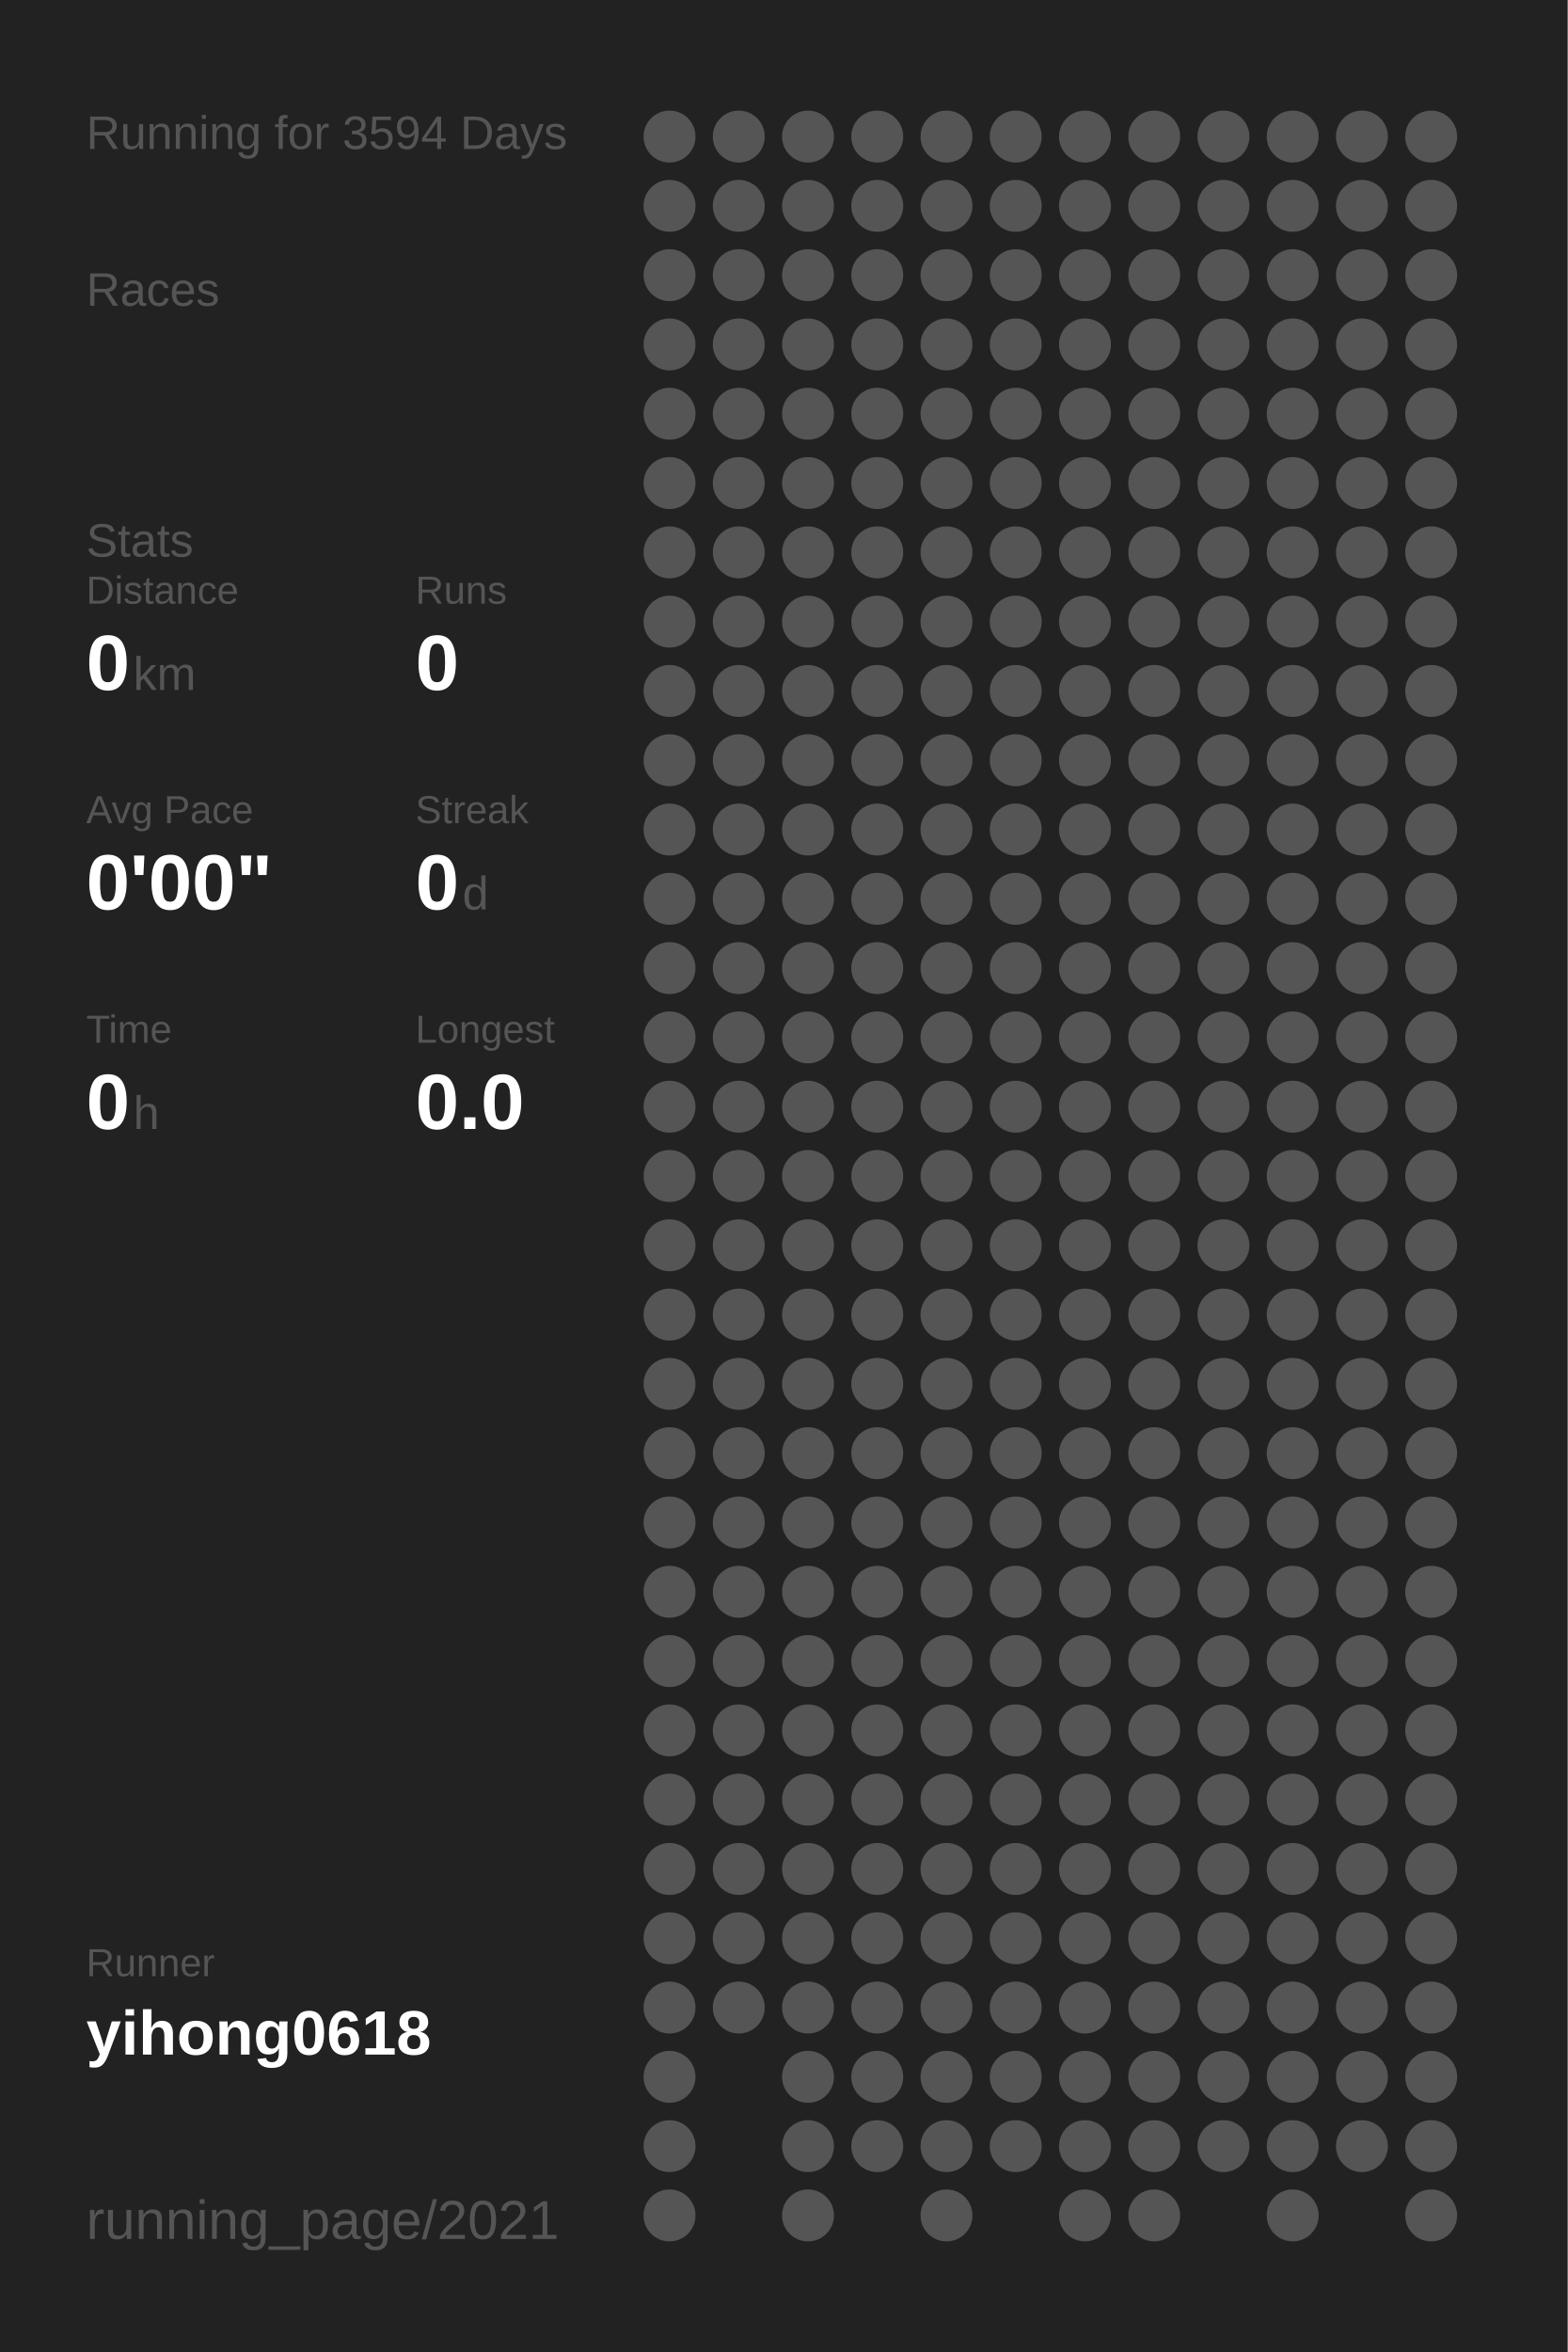
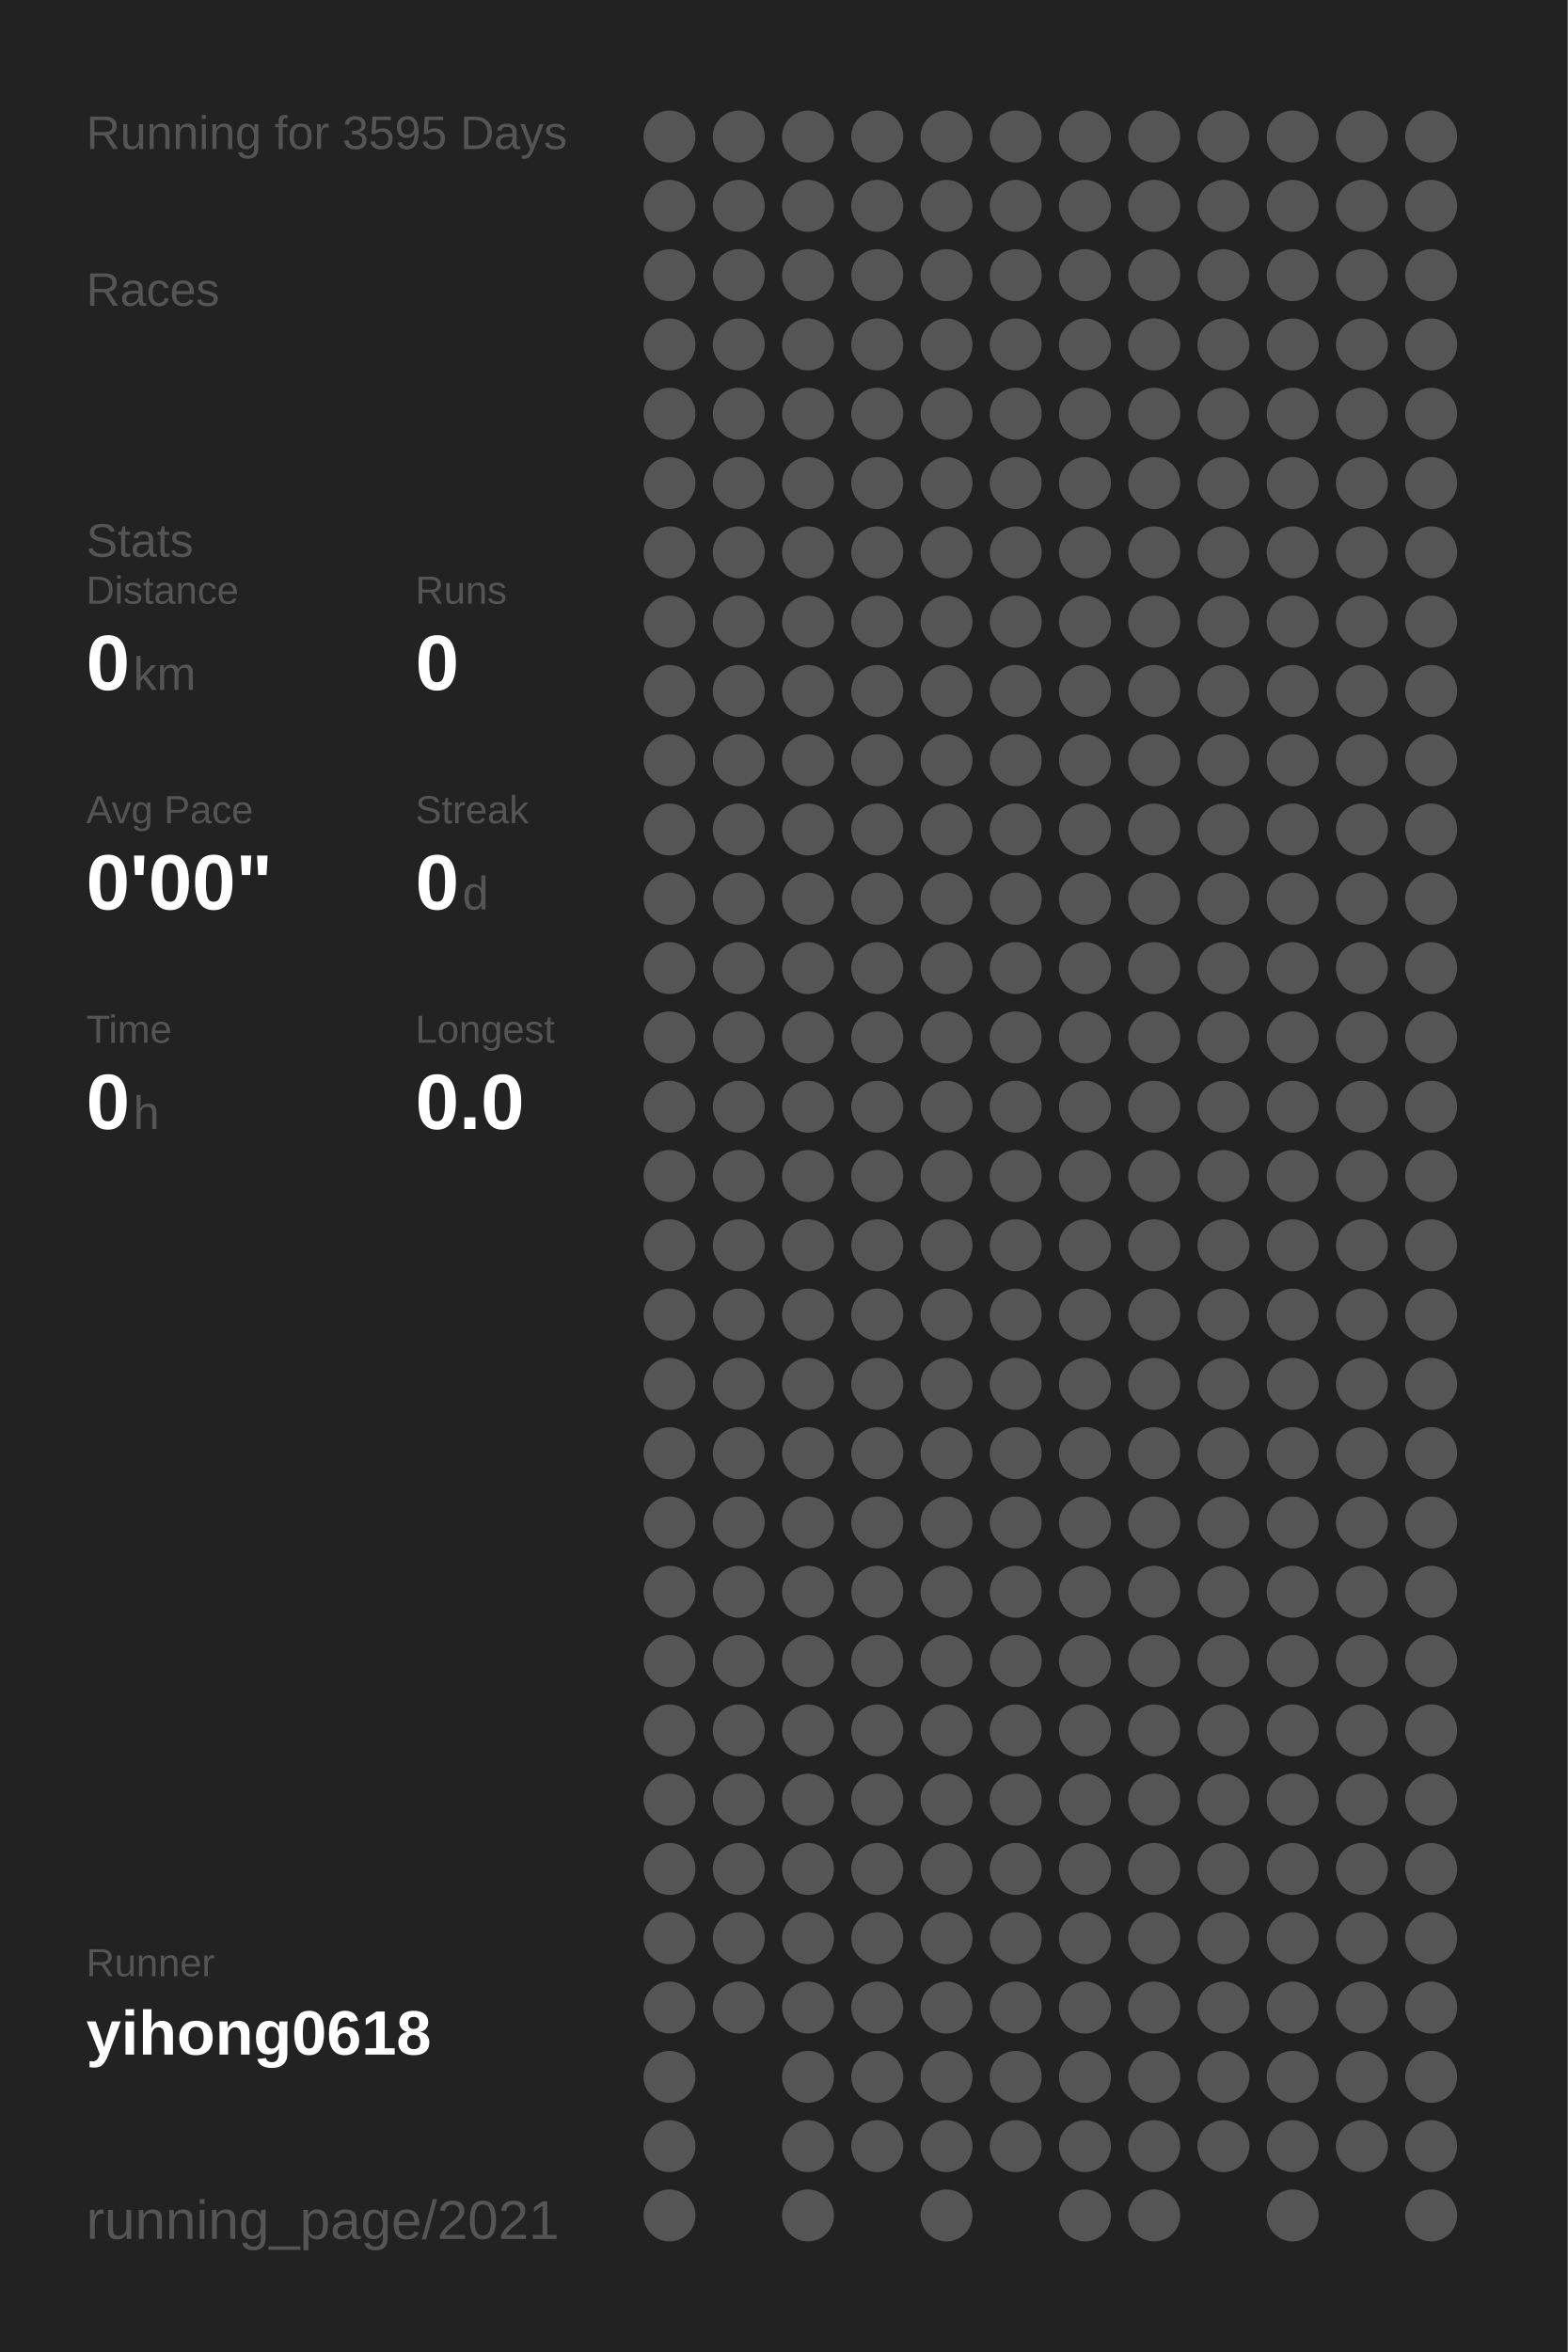
<svg xmlns="http://www.w3.org/2000/svg" baseProfile="full" height="300mm" version="1.1" viewBox="0,0,200,300" width="200mm">
  <defs />
  <rect fill="#222222" height="300" width="200" x="0" y="0" />
-   <text fill="#555555" style="font-size:6px; font-family:Arial;" x="11" y="19">Running for 3594 Days</text>
+   <text fill="#555555" style="font-size:6px; font-family:Arial;" x="11" y="19">Running for 3595 Days</text>
  <text fill="#555555" style="font-size:6px; font-family:Arial;" x="11" y="39">Races</text>
  <text fill="#555555" style="font-size:6px; font-family:Arial;" x="11" y="71">Stats</text>
  <text fill="#555555" style="font-size:5px; font-family:Arial;" x="11" y="77">Distance</text>
  <text fill="#FFFFFF" style="font-size:10px; font-family:Arial; font-weight:bold;" x="11" y="88">0</text>
  <text fill="#555555" style="font-size:6px; font-family:Arial;" x="17" y="88">km</text>
  <text fill="#555555" style="font-size:5px; font-family:Arial;" x="53" y="77">Runs</text>
  <text fill="#FFFFFF" style="font-size:10px; font-family:Arial; font-weight:bold;" x="53" y="88">0</text>
  <text fill="#555555" style="font-size:5px; font-family:Arial;" x="11" y="105">Avg Pace</text>
  <text fill="#FFFFFF" style="font-size:10px; font-family:Arial; font-weight:bold;" x="11" y="116">0'00"</text>
  <text fill="#555555" style="font-size:5px; font-family:Arial;" x="53" y="105">Streak</text>
  <text fill="#FFFFFF" style="font-size:10px; font-family:Arial; font-weight:bold;" x="53" y="116">0</text>
  <text fill="#555555" style="font-size:6px; font-family:Arial;" x="59" y="116">d</text>
  <text fill="#555555" style="font-size:5px; font-family:Arial;" x="11" y="133">Time</text>
  <text fill="#FFFFFF" style="font-size:10px; font-family:Arial; font-weight:bold;" x="11" y="144">0</text>
  <text fill="#555555" style="font-size:6px; font-family:Arial;" x="17" y="144">h</text>
  <text fill="#555555" style="font-size:5px; font-family:Arial;" x="53" y="133">Longest</text>
  <text fill="#FFFFFF" style="font-size:10px; font-family:Arial; font-weight:bold;" x="53" y="144">0.0</text>
  <text fill="#555555" style="font-size:5px; font-family:Arial;" x="11" y="252.065">Runner</text>
  <text fill="#FFFFFF" style="font-size:8px; font-family:Arial; font-weight:bold;" x="11" y="262.065">yihong0618</text>
  <text fill="#555555" style="font-size:7px; font-family:Arial;" x="11" y="285.581">running_page/2021</text>
  <circle cx="85.417" cy="17.419" fill="#555555" r="3.312" />
  <circle cx="85.417" cy="26.258" fill="#555555" r="3.312" />
  <circle cx="85.417" cy="35.097" fill="#555555" r="3.312" />
  <circle cx="85.417" cy="43.935" fill="#555555" r="3.312" />
  <circle cx="85.417" cy="52.774" fill="#555555" r="3.312" />
  <circle cx="85.417" cy="61.613" fill="#555555" r="3.312" />
  <circle cx="85.417" cy="70.452" fill="#555555" r="3.312" />
  <circle cx="85.417" cy="79.29" fill="#555555" r="3.312" />
  <circle cx="85.417" cy="88.129" fill="#555555" r="3.312" />
  <circle cx="85.417" cy="96.968" fill="#555555" r="3.312" />
  <circle cx="85.417" cy="105.806" fill="#555555" r="3.312" />
  <circle cx="85.417" cy="114.645" fill="#555555" r="3.312" />
  <circle cx="85.417" cy="123.484" fill="#555555" r="3.312" />
  <circle cx="85.417" cy="132.323" fill="#555555" r="3.312" />
  <circle cx="85.417" cy="141.161" fill="#555555" r="3.312" />
  <circle cx="85.417" cy="150" fill="#555555" r="3.312" />
  <circle cx="85.417" cy="158.839" fill="#555555" r="3.312" />
  <circle cx="85.417" cy="167.677" fill="#555555" r="3.312" />
  <circle cx="85.417" cy="176.516" fill="#555555" r="3.312" />
  <circle cx="85.417" cy="185.355" fill="#555555" r="3.312" />
  <circle cx="85.417" cy="194.194" fill="#555555" r="3.312" />
  <circle cx="85.417" cy="203.032" fill="#555555" r="3.312" />
  <circle cx="85.417" cy="211.871" fill="#555555" r="3.312" />
  <circle cx="85.417" cy="220.71" fill="#555555" r="3.312" />
  <circle cx="85.417" cy="229.548" fill="#555555" r="3.312" />
  <circle cx="85.417" cy="238.387" fill="#555555" r="3.312" />
  <circle cx="85.417" cy="247.226" fill="#555555" r="3.312" />
  <circle cx="85.417" cy="256.065" fill="#555555" r="3.312" />
  <circle cx="85.417" cy="264.903" fill="#555555" r="3.312" />
  <circle cx="85.417" cy="273.742" fill="#555555" r="3.312" />
  <circle cx="85.417" cy="282.581" fill="#555555" r="3.312" />
  <circle cx="94.25" cy="17.419" fill="#555555" r="3.312" />
  <circle cx="94.25" cy="26.258" fill="#555555" r="3.312" />
  <circle cx="94.25" cy="35.097" fill="#555555" r="3.312" />
  <circle cx="94.25" cy="43.935" fill="#555555" r="3.312" />
  <circle cx="94.25" cy="52.774" fill="#555555" r="3.312" />
  <circle cx="94.25" cy="61.613" fill="#555555" r="3.312" />
  <circle cx="94.25" cy="70.452" fill="#555555" r="3.312" />
  <circle cx="94.25" cy="79.29" fill="#555555" r="3.312" />
  <circle cx="94.25" cy="88.129" fill="#555555" r="3.312" />
  <circle cx="94.25" cy="96.968" fill="#555555" r="3.312" />
  <circle cx="94.25" cy="105.806" fill="#555555" r="3.312" />
  <circle cx="94.25" cy="114.645" fill="#555555" r="3.312" />
  <circle cx="94.25" cy="123.484" fill="#555555" r="3.312" />
  <circle cx="94.25" cy="132.323" fill="#555555" r="3.312" />
  <circle cx="94.25" cy="141.161" fill="#555555" r="3.312" />
  <circle cx="94.25" cy="150" fill="#555555" r="3.312" />
  <circle cx="94.25" cy="158.839" fill="#555555" r="3.312" />
  <circle cx="94.25" cy="167.677" fill="#555555" r="3.312" />
  <circle cx="94.25" cy="176.516" fill="#555555" r="3.312" />
  <circle cx="94.25" cy="185.355" fill="#555555" r="3.312" />
  <circle cx="94.25" cy="194.194" fill="#555555" r="3.312" />
  <circle cx="94.25" cy="203.032" fill="#555555" r="3.312" />
  <circle cx="94.25" cy="211.871" fill="#555555" r="3.312" />
  <circle cx="94.25" cy="220.71" fill="#555555" r="3.312" />
  <circle cx="94.25" cy="229.548" fill="#555555" r="3.312" />
  <circle cx="94.25" cy="238.387" fill="#555555" r="3.312" />
  <circle cx="94.25" cy="247.226" fill="#555555" r="3.312" />
  <circle cx="94.25" cy="256.065" fill="#555555" r="3.312" />
  <circle cx="103.083" cy="17.419" fill="#555555" r="3.312" />
  <circle cx="103.083" cy="26.258" fill="#555555" r="3.312" />
  <circle cx="103.083" cy="35.097" fill="#555555" r="3.312" />
  <circle cx="103.083" cy="43.935" fill="#555555" r="3.312" />
  <circle cx="103.083" cy="52.774" fill="#555555" r="3.312" />
  <circle cx="103.083" cy="61.613" fill="#555555" r="3.312" />
  <circle cx="103.083" cy="70.452" fill="#555555" r="3.312" />
  <circle cx="103.083" cy="79.29" fill="#555555" r="3.312" />
  <circle cx="103.083" cy="88.129" fill="#555555" r="3.312" />
  <circle cx="103.083" cy="96.968" fill="#555555" r="3.312" />
  <circle cx="103.083" cy="105.806" fill="#555555" r="3.312" />
  <circle cx="103.083" cy="114.645" fill="#555555" r="3.312" />
  <circle cx="103.083" cy="123.484" fill="#555555" r="3.312" />
  <circle cx="103.083" cy="132.323" fill="#555555" r="3.312" />
  <circle cx="103.083" cy="141.161" fill="#555555" r="3.312" />
  <circle cx="103.083" cy="150" fill="#555555" r="3.312" />
  <circle cx="103.083" cy="158.839" fill="#555555" r="3.312" />
  <circle cx="103.083" cy="167.677" fill="#555555" r="3.312" />
  <circle cx="103.083" cy="176.516" fill="#555555" r="3.312" />
  <circle cx="103.083" cy="185.355" fill="#555555" r="3.312" />
  <circle cx="103.083" cy="194.194" fill="#555555" r="3.312" />
  <circle cx="103.083" cy="203.032" fill="#555555" r="3.312" />
  <circle cx="103.083" cy="211.871" fill="#555555" r="3.312" />
  <circle cx="103.083" cy="220.71" fill="#555555" r="3.312" />
  <circle cx="103.083" cy="229.548" fill="#555555" r="3.312" />
  <circle cx="103.083" cy="238.387" fill="#555555" r="3.312" />
  <circle cx="103.083" cy="247.226" fill="#555555" r="3.312" />
  <circle cx="103.083" cy="256.065" fill="#555555" r="3.312" />
  <circle cx="103.083" cy="264.903" fill="#555555" r="3.312" />
  <circle cx="103.083" cy="273.742" fill="#555555" r="3.312" />
  <circle cx="103.083" cy="282.581" fill="#555555" r="3.312" />
  <circle cx="111.917" cy="17.419" fill="#555555" r="3.312" />
  <circle cx="111.917" cy="26.258" fill="#555555" r="3.312" />
  <circle cx="111.917" cy="35.097" fill="#555555" r="3.312" />
  <circle cx="111.917" cy="43.935" fill="#555555" r="3.312" />
  <circle cx="111.917" cy="52.774" fill="#555555" r="3.312" />
  <circle cx="111.917" cy="61.613" fill="#555555" r="3.312" />
  <circle cx="111.917" cy="70.452" fill="#555555" r="3.312" />
  <circle cx="111.917" cy="79.29" fill="#555555" r="3.312" />
  <circle cx="111.917" cy="88.129" fill="#555555" r="3.312" />
  <circle cx="111.917" cy="96.968" fill="#555555" r="3.312" />
  <circle cx="111.917" cy="105.806" fill="#555555" r="3.312" />
  <circle cx="111.917" cy="114.645" fill="#555555" r="3.312" />
  <circle cx="111.917" cy="123.484" fill="#555555" r="3.312" />
  <circle cx="111.917" cy="132.323" fill="#555555" r="3.312" />
  <circle cx="111.917" cy="141.161" fill="#555555" r="3.312" />
  <circle cx="111.917" cy="150" fill="#555555" r="3.312" />
  <circle cx="111.917" cy="158.839" fill="#555555" r="3.312" />
  <circle cx="111.917" cy="167.677" fill="#555555" r="3.312" />
  <circle cx="111.917" cy="176.516" fill="#555555" r="3.312" />
  <circle cx="111.917" cy="185.355" fill="#555555" r="3.312" />
  <circle cx="111.917" cy="194.194" fill="#555555" r="3.312" />
  <circle cx="111.917" cy="203.032" fill="#555555" r="3.312" />
  <circle cx="111.917" cy="211.871" fill="#555555" r="3.312" />
  <circle cx="111.917" cy="220.71" fill="#555555" r="3.312" />
  <circle cx="111.917" cy="229.548" fill="#555555" r="3.312" />
  <circle cx="111.917" cy="238.387" fill="#555555" r="3.312" />
  <circle cx="111.917" cy="247.226" fill="#555555" r="3.312" />
  <circle cx="111.917" cy="256.065" fill="#555555" r="3.312" />
  <circle cx="111.917" cy="264.903" fill="#555555" r="3.312" />
  <circle cx="111.917" cy="273.742" fill="#555555" r="3.312" />
  <circle cx="120.75" cy="17.419" fill="#555555" r="3.312" />
  <circle cx="120.75" cy="26.258" fill="#555555" r="3.312" />
  <circle cx="120.75" cy="35.097" fill="#555555" r="3.312" />
  <circle cx="120.75" cy="43.935" fill="#555555" r="3.312" />
  <circle cx="120.75" cy="52.774" fill="#555555" r="3.312" />
  <circle cx="120.75" cy="61.613" fill="#555555" r="3.312" />
  <circle cx="120.75" cy="70.452" fill="#555555" r="3.312" />
  <circle cx="120.75" cy="79.29" fill="#555555" r="3.312" />
  <circle cx="120.75" cy="88.129" fill="#555555" r="3.312" />
  <circle cx="120.75" cy="96.968" fill="#555555" r="3.312" />
  <circle cx="120.75" cy="105.806" fill="#555555" r="3.312" />
  <circle cx="120.75" cy="114.645" fill="#555555" r="3.312" />
  <circle cx="120.75" cy="123.484" fill="#555555" r="3.312" />
  <circle cx="120.75" cy="132.323" fill="#555555" r="3.312" />
  <circle cx="120.75" cy="141.161" fill="#555555" r="3.312" />
  <circle cx="120.75" cy="150" fill="#555555" r="3.312" />
  <circle cx="120.75" cy="158.839" fill="#555555" r="3.312" />
  <circle cx="120.75" cy="167.677" fill="#555555" r="3.312" />
  <circle cx="120.75" cy="176.516" fill="#555555" r="3.312" />
  <circle cx="120.75" cy="185.355" fill="#555555" r="3.312" />
  <circle cx="120.75" cy="194.194" fill="#555555" r="3.312" />
  <circle cx="120.75" cy="203.032" fill="#555555" r="3.312" />
  <circle cx="120.75" cy="211.871" fill="#555555" r="3.312" />
  <circle cx="120.75" cy="220.71" fill="#555555" r="3.312" />
  <circle cx="120.75" cy="229.548" fill="#555555" r="3.312" />
  <circle cx="120.75" cy="238.387" fill="#555555" r="3.312" />
  <circle cx="120.75" cy="247.226" fill="#555555" r="3.312" />
  <circle cx="120.75" cy="256.065" fill="#555555" r="3.312" />
  <circle cx="120.75" cy="264.903" fill="#555555" r="3.312" />
  <circle cx="120.75" cy="273.742" fill="#555555" r="3.312" />
  <circle cx="120.75" cy="282.581" fill="#555555" r="3.312" />
  <circle cx="129.583" cy="17.419" fill="#555555" r="3.312" />
  <circle cx="129.583" cy="26.258" fill="#555555" r="3.312" />
  <circle cx="129.583" cy="35.097" fill="#555555" r="3.312" />
  <circle cx="129.583" cy="43.935" fill="#555555" r="3.312" />
  <circle cx="129.583" cy="52.774" fill="#555555" r="3.312" />
  <circle cx="129.583" cy="61.613" fill="#555555" r="3.312" />
  <circle cx="129.583" cy="70.452" fill="#555555" r="3.312" />
  <circle cx="129.583" cy="79.29" fill="#555555" r="3.312" />
  <circle cx="129.583" cy="88.129" fill="#555555" r="3.312" />
  <circle cx="129.583" cy="96.968" fill="#555555" r="3.312" />
  <circle cx="129.583" cy="105.806" fill="#555555" r="3.312" />
  <circle cx="129.583" cy="114.645" fill="#555555" r="3.312" />
  <circle cx="129.583" cy="123.484" fill="#555555" r="3.312" />
  <circle cx="129.583" cy="132.323" fill="#555555" r="3.312" />
  <circle cx="129.583" cy="141.161" fill="#555555" r="3.312" />
  <circle cx="129.583" cy="150" fill="#555555" r="3.312" />
  <circle cx="129.583" cy="158.839" fill="#555555" r="3.312" />
  <circle cx="129.583" cy="167.677" fill="#555555" r="3.312" />
  <circle cx="129.583" cy="176.516" fill="#555555" r="3.312" />
  <circle cx="129.583" cy="185.355" fill="#555555" r="3.312" />
  <circle cx="129.583" cy="194.194" fill="#555555" r="3.312" />
  <circle cx="129.583" cy="203.032" fill="#555555" r="3.312" />
  <circle cx="129.583" cy="211.871" fill="#555555" r="3.312" />
  <circle cx="129.583" cy="220.71" fill="#555555" r="3.312" />
  <circle cx="129.583" cy="229.548" fill="#555555" r="3.312" />
  <circle cx="129.583" cy="238.387" fill="#555555" r="3.312" />
  <circle cx="129.583" cy="247.226" fill="#555555" r="3.312" />
  <circle cx="129.583" cy="256.065" fill="#555555" r="3.312" />
  <circle cx="129.583" cy="264.903" fill="#555555" r="3.312" />
  <circle cx="129.583" cy="273.742" fill="#555555" r="3.312" />
  <circle cx="138.417" cy="17.419" fill="#555555" r="3.312" />
  <circle cx="138.417" cy="26.258" fill="#555555" r="3.312" />
  <circle cx="138.417" cy="35.097" fill="#555555" r="3.312" />
  <circle cx="138.417" cy="43.935" fill="#555555" r="3.312" />
  <circle cx="138.417" cy="52.774" fill="#555555" r="3.312" />
  <circle cx="138.417" cy="61.613" fill="#555555" r="3.312" />
  <circle cx="138.417" cy="70.452" fill="#555555" r="3.312" />
  <circle cx="138.417" cy="79.29" fill="#555555" r="3.312" />
  <circle cx="138.417" cy="88.129" fill="#555555" r="3.312" />
  <circle cx="138.417" cy="96.968" fill="#555555" r="3.312" />
  <circle cx="138.417" cy="105.806" fill="#555555" r="3.312" />
  <circle cx="138.417" cy="114.645" fill="#555555" r="3.312" />
  <circle cx="138.417" cy="123.484" fill="#555555" r="3.312" />
  <circle cx="138.417" cy="132.323" fill="#555555" r="3.312" />
  <circle cx="138.417" cy="141.161" fill="#555555" r="3.312" />
  <circle cx="138.417" cy="150" fill="#555555" r="3.312" />
  <circle cx="138.417" cy="158.839" fill="#555555" r="3.312" />
  <circle cx="138.417" cy="167.677" fill="#555555" r="3.312" />
  <circle cx="138.417" cy="176.516" fill="#555555" r="3.312" />
  <circle cx="138.417" cy="185.355" fill="#555555" r="3.312" />
  <circle cx="138.417" cy="194.194" fill="#555555" r="3.312" />
  <circle cx="138.417" cy="203.032" fill="#555555" r="3.312" />
  <circle cx="138.417" cy="211.871" fill="#555555" r="3.312" />
  <circle cx="138.417" cy="220.71" fill="#555555" r="3.312" />
  <circle cx="138.417" cy="229.548" fill="#555555" r="3.312" />
  <circle cx="138.417" cy="238.387" fill="#555555" r="3.312" />
  <circle cx="138.417" cy="247.226" fill="#555555" r="3.312" />
  <circle cx="138.417" cy="256.065" fill="#555555" r="3.312" />
  <circle cx="138.417" cy="264.903" fill="#555555" r="3.312" />
  <circle cx="138.417" cy="273.742" fill="#555555" r="3.312" />
  <circle cx="138.417" cy="282.581" fill="#555555" r="3.312" />
  <circle cx="147.25" cy="17.419" fill="#555555" r="3.312" />
  <circle cx="147.25" cy="26.258" fill="#555555" r="3.312" />
  <circle cx="147.25" cy="35.097" fill="#555555" r="3.312" />
  <circle cx="147.25" cy="43.935" fill="#555555" r="3.312" />
  <circle cx="147.25" cy="52.774" fill="#555555" r="3.312" />
  <circle cx="147.25" cy="61.613" fill="#555555" r="3.312" />
  <circle cx="147.25" cy="70.452" fill="#555555" r="3.312" />
  <circle cx="147.25" cy="79.29" fill="#555555" r="3.312" />
  <circle cx="147.25" cy="88.129" fill="#555555" r="3.312" />
  <circle cx="147.25" cy="96.968" fill="#555555" r="3.312" />
  <circle cx="147.25" cy="105.806" fill="#555555" r="3.312" />
  <circle cx="147.25" cy="114.645" fill="#555555" r="3.312" />
  <circle cx="147.25" cy="123.484" fill="#555555" r="3.312" />
  <circle cx="147.25" cy="132.323" fill="#555555" r="3.312" />
  <circle cx="147.25" cy="141.161" fill="#555555" r="3.312" />
  <circle cx="147.25" cy="150" fill="#555555" r="3.312" />
  <circle cx="147.25" cy="158.839" fill="#555555" r="3.312" />
  <circle cx="147.25" cy="167.677" fill="#555555" r="3.312" />
  <circle cx="147.25" cy="176.516" fill="#555555" r="3.312" />
  <circle cx="147.25" cy="185.355" fill="#555555" r="3.312" />
  <circle cx="147.25" cy="194.194" fill="#555555" r="3.312" />
  <circle cx="147.25" cy="203.032" fill="#555555" r="3.312" />
  <circle cx="147.25" cy="211.871" fill="#555555" r="3.312" />
  <circle cx="147.25" cy="220.71" fill="#555555" r="3.312" />
  <circle cx="147.25" cy="229.548" fill="#555555" r="3.312" />
  <circle cx="147.25" cy="238.387" fill="#555555" r="3.312" />
  <circle cx="147.25" cy="247.226" fill="#555555" r="3.312" />
  <circle cx="147.25" cy="256.065" fill="#555555" r="3.312" />
  <circle cx="147.25" cy="264.903" fill="#555555" r="3.312" />
  <circle cx="147.25" cy="273.742" fill="#555555" r="3.312" />
  <circle cx="147.25" cy="282.581" fill="#555555" r="3.312" />
  <circle cx="156.083" cy="17.419" fill="#555555" r="3.312" />
  <circle cx="156.083" cy="26.258" fill="#555555" r="3.312" />
  <circle cx="156.083" cy="35.097" fill="#555555" r="3.312" />
  <circle cx="156.083" cy="43.935" fill="#555555" r="3.312" />
  <circle cx="156.083" cy="52.774" fill="#555555" r="3.312" />
  <circle cx="156.083" cy="61.613" fill="#555555" r="3.312" />
  <circle cx="156.083" cy="70.452" fill="#555555" r="3.312" />
  <circle cx="156.083" cy="79.29" fill="#555555" r="3.312" />
  <circle cx="156.083" cy="88.129" fill="#555555" r="3.312" />
  <circle cx="156.083" cy="96.968" fill="#555555" r="3.312" />
  <circle cx="156.083" cy="105.806" fill="#555555" r="3.312" />
  <circle cx="156.083" cy="114.645" fill="#555555" r="3.312" />
  <circle cx="156.083" cy="123.484" fill="#555555" r="3.312" />
  <circle cx="156.083" cy="132.323" fill="#555555" r="3.312" />
  <circle cx="156.083" cy="141.161" fill="#555555" r="3.312" />
  <circle cx="156.083" cy="150" fill="#555555" r="3.312" />
  <circle cx="156.083" cy="158.839" fill="#555555" r="3.312" />
  <circle cx="156.083" cy="167.677" fill="#555555" r="3.312" />
  <circle cx="156.083" cy="176.516" fill="#555555" r="3.312" />
  <circle cx="156.083" cy="185.355" fill="#555555" r="3.312" />
  <circle cx="156.083" cy="194.194" fill="#555555" r="3.312" />
  <circle cx="156.083" cy="203.032" fill="#555555" r="3.312" />
  <circle cx="156.083" cy="211.871" fill="#555555" r="3.312" />
  <circle cx="156.083" cy="220.71" fill="#555555" r="3.312" />
  <circle cx="156.083" cy="229.548" fill="#555555" r="3.312" />
  <circle cx="156.083" cy="238.387" fill="#555555" r="3.312" />
  <circle cx="156.083" cy="247.226" fill="#555555" r="3.312" />
  <circle cx="156.083" cy="256.065" fill="#555555" r="3.312" />
  <circle cx="156.083" cy="264.903" fill="#555555" r="3.312" />
  <circle cx="156.083" cy="273.742" fill="#555555" r="3.312" />
  <circle cx="164.917" cy="17.419" fill="#555555" r="3.312" />
  <circle cx="164.917" cy="26.258" fill="#555555" r="3.312" />
  <circle cx="164.917" cy="35.097" fill="#555555" r="3.312" />
  <circle cx="164.917" cy="43.935" fill="#555555" r="3.312" />
  <circle cx="164.917" cy="52.774" fill="#555555" r="3.312" />
  <circle cx="164.917" cy="61.613" fill="#555555" r="3.312" />
  <circle cx="164.917" cy="70.452" fill="#555555" r="3.312" />
  <circle cx="164.917" cy="79.29" fill="#555555" r="3.312" />
  <circle cx="164.917" cy="88.129" fill="#555555" r="3.312" />
  <circle cx="164.917" cy="96.968" fill="#555555" r="3.312" />
  <circle cx="164.917" cy="105.806" fill="#555555" r="3.312" />
  <circle cx="164.917" cy="114.645" fill="#555555" r="3.312" />
  <circle cx="164.917" cy="123.484" fill="#555555" r="3.312" />
  <circle cx="164.917" cy="132.323" fill="#555555" r="3.312" />
  <circle cx="164.917" cy="141.161" fill="#555555" r="3.312" />
  <circle cx="164.917" cy="150" fill="#555555" r="3.312" />
  <circle cx="164.917" cy="158.839" fill="#555555" r="3.312" />
  <circle cx="164.917" cy="167.677" fill="#555555" r="3.312" />
  <circle cx="164.917" cy="176.516" fill="#555555" r="3.312" />
  <circle cx="164.917" cy="185.355" fill="#555555" r="3.312" />
  <circle cx="164.917" cy="194.194" fill="#555555" r="3.312" />
  <circle cx="164.917" cy="203.032" fill="#555555" r="3.312" />
  <circle cx="164.917" cy="211.871" fill="#555555" r="3.312" />
  <circle cx="164.917" cy="220.71" fill="#555555" r="3.312" />
  <circle cx="164.917" cy="229.548" fill="#555555" r="3.312" />
  <circle cx="164.917" cy="238.387" fill="#555555" r="3.312" />
  <circle cx="164.917" cy="247.226" fill="#555555" r="3.312" />
  <circle cx="164.917" cy="256.065" fill="#555555" r="3.312" />
  <circle cx="164.917" cy="264.903" fill="#555555" r="3.312" />
  <circle cx="164.917" cy="273.742" fill="#555555" r="3.312" />
  <circle cx="164.917" cy="282.581" fill="#555555" r="3.312" />
  <circle cx="173.75" cy="17.419" fill="#555555" r="3.312" />
  <circle cx="173.75" cy="26.258" fill="#555555" r="3.312" />
  <circle cx="173.75" cy="35.097" fill="#555555" r="3.312" />
  <circle cx="173.75" cy="43.935" fill="#555555" r="3.312" />
  <circle cx="173.75" cy="52.774" fill="#555555" r="3.312" />
  <circle cx="173.75" cy="61.613" fill="#555555" r="3.312" />
  <circle cx="173.75" cy="70.452" fill="#555555" r="3.312" />
  <circle cx="173.75" cy="79.29" fill="#555555" r="3.312" />
  <circle cx="173.75" cy="88.129" fill="#555555" r="3.312" />
  <circle cx="173.75" cy="96.968" fill="#555555" r="3.312" />
  <circle cx="173.75" cy="105.806" fill="#555555" r="3.312" />
  <circle cx="173.75" cy="114.645" fill="#555555" r="3.312" />
  <circle cx="173.75" cy="123.484" fill="#555555" r="3.312" />
  <circle cx="173.75" cy="132.323" fill="#555555" r="3.312" />
  <circle cx="173.75" cy="141.161" fill="#555555" r="3.312" />
  <circle cx="173.75" cy="150" fill="#555555" r="3.312" />
  <circle cx="173.75" cy="158.839" fill="#555555" r="3.312" />
  <circle cx="173.75" cy="167.677" fill="#555555" r="3.312" />
  <circle cx="173.75" cy="176.516" fill="#555555" r="3.312" />
  <circle cx="173.75" cy="185.355" fill="#555555" r="3.312" />
  <circle cx="173.75" cy="194.194" fill="#555555" r="3.312" />
  <circle cx="173.75" cy="203.032" fill="#555555" r="3.312" />
  <circle cx="173.75" cy="211.871" fill="#555555" r="3.312" />
  <circle cx="173.75" cy="220.71" fill="#555555" r="3.312" />
  <circle cx="173.75" cy="229.548" fill="#555555" r="3.312" />
  <circle cx="173.75" cy="238.387" fill="#555555" r="3.312" />
  <circle cx="173.75" cy="247.226" fill="#555555" r="3.312" />
  <circle cx="173.75" cy="256.065" fill="#555555" r="3.312" />
  <circle cx="173.75" cy="264.903" fill="#555555" r="3.312" />
  <circle cx="173.75" cy="273.742" fill="#555555" r="3.312" />
  <circle cx="182.583" cy="17.419" fill="#555555" r="3.312" />
  <circle cx="182.583" cy="26.258" fill="#555555" r="3.312" />
  <circle cx="182.583" cy="35.097" fill="#555555" r="3.312" />
  <circle cx="182.583" cy="43.935" fill="#555555" r="3.312" />
  <circle cx="182.583" cy="52.774" fill="#555555" r="3.312" />
  <circle cx="182.583" cy="61.613" fill="#555555" r="3.312" />
  <circle cx="182.583" cy="70.452" fill="#555555" r="3.312" />
  <circle cx="182.583" cy="79.29" fill="#555555" r="3.312" />
  <circle cx="182.583" cy="88.129" fill="#555555" r="3.312" />
  <circle cx="182.583" cy="96.968" fill="#555555" r="3.312" />
  <circle cx="182.583" cy="105.806" fill="#555555" r="3.312" />
  <circle cx="182.583" cy="114.645" fill="#555555" r="3.312" />
  <circle cx="182.583" cy="123.484" fill="#555555" r="3.312" />
  <circle cx="182.583" cy="132.323" fill="#555555" r="3.312" />
  <circle cx="182.583" cy="141.161" fill="#555555" r="3.312" />
  <circle cx="182.583" cy="150" fill="#555555" r="3.312" />
  <circle cx="182.583" cy="158.839" fill="#555555" r="3.312" />
  <circle cx="182.583" cy="167.677" fill="#555555" r="3.312" />
  <circle cx="182.583" cy="176.516" fill="#555555" r="3.312" />
  <circle cx="182.583" cy="185.355" fill="#555555" r="3.312" />
  <circle cx="182.583" cy="194.194" fill="#555555" r="3.312" />
  <circle cx="182.583" cy="203.032" fill="#555555" r="3.312" />
  <circle cx="182.583" cy="211.871" fill="#555555" r="3.312" />
  <circle cx="182.583" cy="220.71" fill="#555555" r="3.312" />
  <circle cx="182.583" cy="229.548" fill="#555555" r="3.312" />
  <circle cx="182.583" cy="238.387" fill="#555555" r="3.312" />
  <circle cx="182.583" cy="247.226" fill="#555555" r="3.312" />
  <circle cx="182.583" cy="256.065" fill="#555555" r="3.312" />
  <circle cx="182.583" cy="264.903" fill="#555555" r="3.312" />
  <circle cx="182.583" cy="273.742" fill="#555555" r="3.312" />
  <circle cx="182.583" cy="282.581" fill="#555555" r="3.312" />
</svg>
